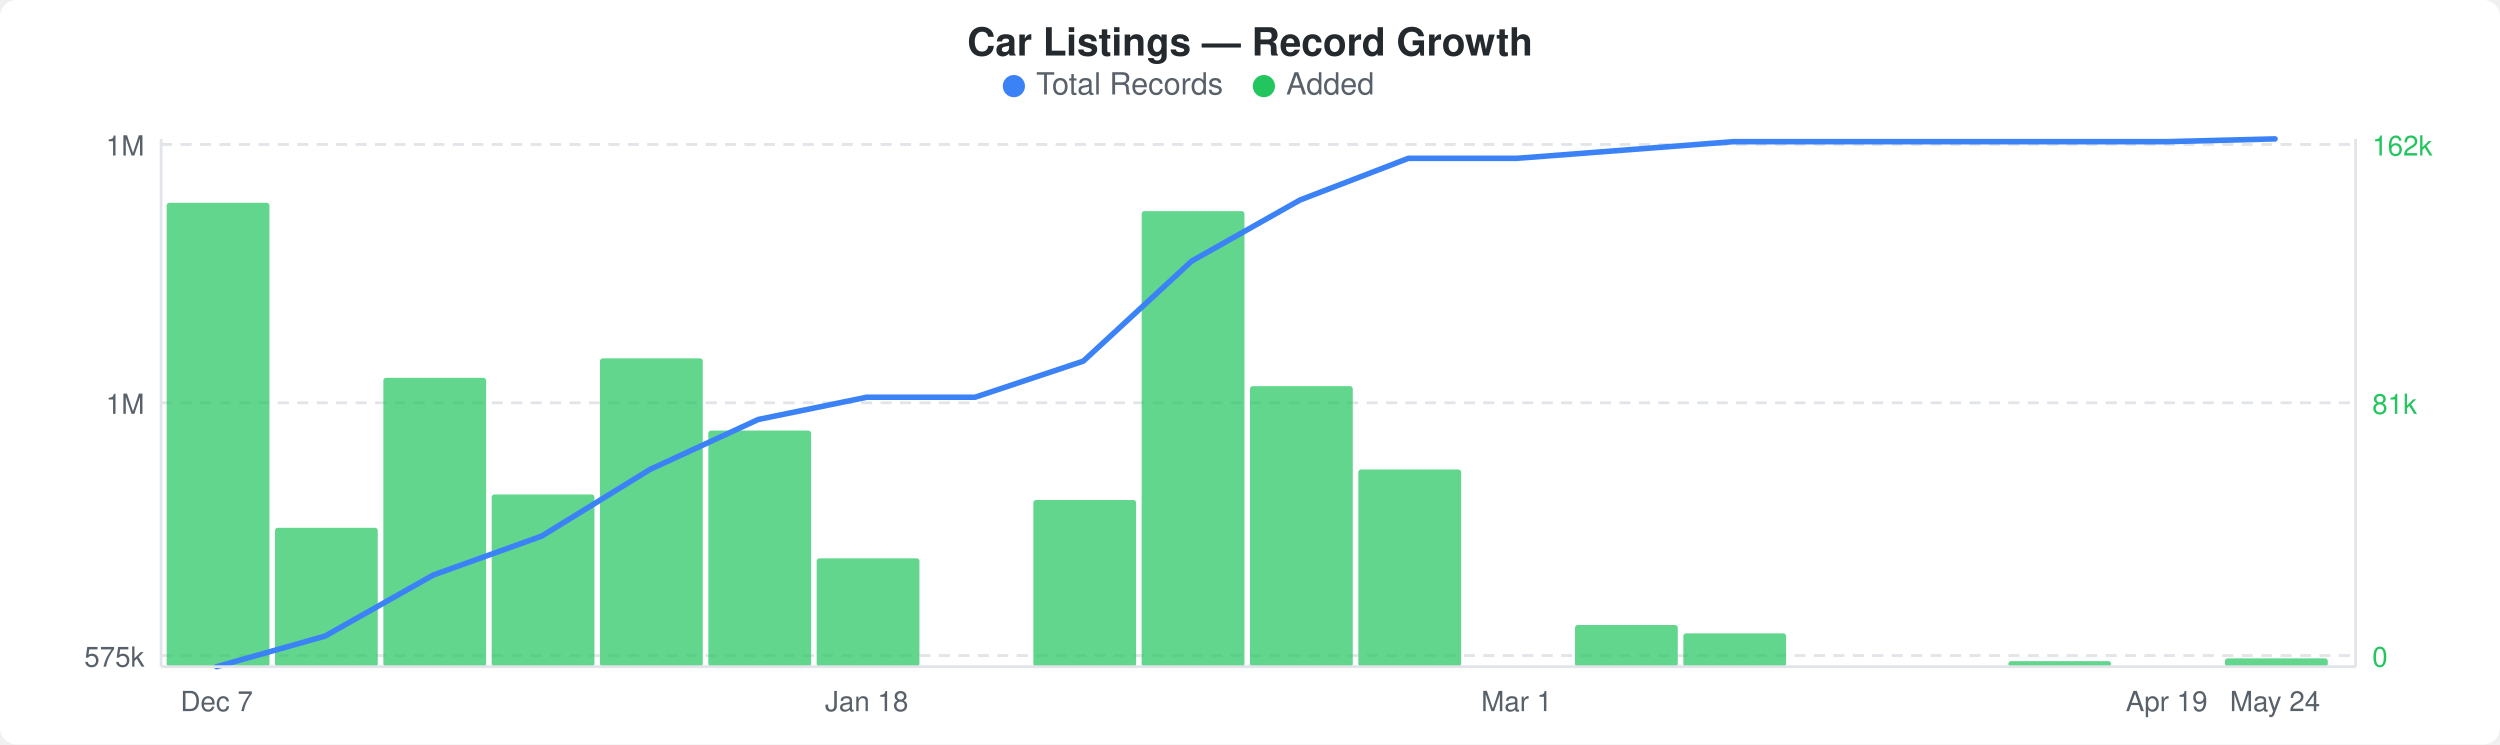
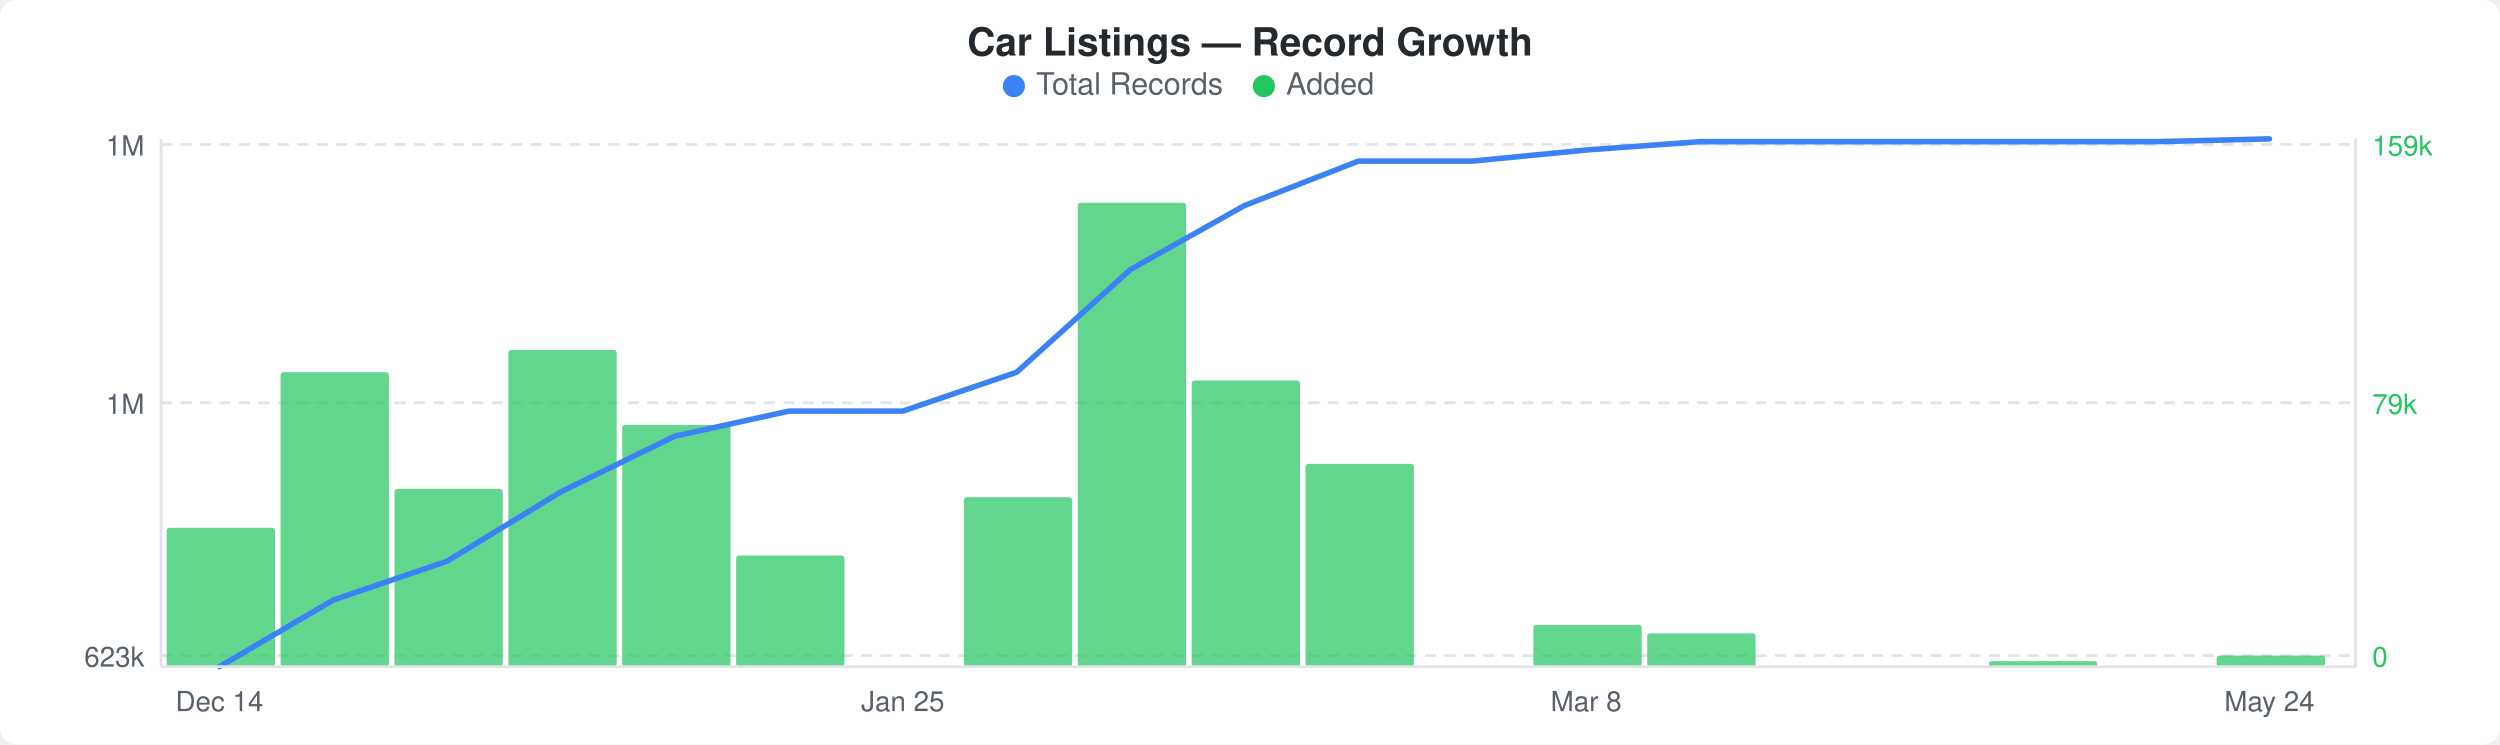
<svg xmlns="http://www.w3.org/2000/svg" width="900" height="268" viewBox="0 0 900 268">
  <rect width="900" height="268" fill="#ffffff" rx="6" ry="6" />
  <text x="450" y="20" text-anchor="middle" font-family="-apple-system, BlinkMacSystemFont, &quot;Segoe UI&quot;, Helvetica, Arial, sans-serif" font-size="14" font-weight="600" fill="#24292e">Car Listings — Record Growth</text>
  <circle cx="365" cy="31" r="4" fill="#3b82f6" />
  <text x="373" y="34" font-family="-apple-system, BlinkMacSystemFont, &quot;Segoe UI&quot;, Helvetica, Arial, sans-serif" font-size="11" fill="#586069">Total Records</text>
  <circle cx="455" cy="31" r="4" fill="#22c55e" />
  <text x="463" y="34" font-family="-apple-system, BlinkMacSystemFont, &quot;Segoe UI&quot;, Helvetica, Arial, sans-serif" font-size="11" fill="#586069">Added</text>
  <line x1="58" y1="52" x2="848" y2="52" stroke="#e1e4e8" stroke-width="1" stroke-dasharray="4,3" />
  <line x1="58" y1="145" x2="848" y2="145" stroke="#e1e4e8" stroke-width="1" stroke-dasharray="4,3" />
  <line x1="58" y1="236" x2="848" y2="236" stroke="#e1e4e8" stroke-width="1" stroke-dasharray="4,3" />
-   <rect x="60" y="73" width="37" height="167" rx="1" fill="#22c55eb3" />
-   <rect x="99" y="190" width="37" height="50" rx="1" fill="#22c55eb3" />
-   <rect x="138" y="136" width="37" height="104" rx="1" fill="#22c55eb3" />
-   <rect x="177" y="178" width="37" height="62" rx="1" fill="#22c55eb3" />
-   <rect x="216" y="129" width="37" height="111" rx="1" fill="#22c55eb3" />
-   <rect x="255" y="155" width="37" height="85" rx="1" fill="#22c55eb3" />
-   <rect x="294" y="201" width="37" height="39" rx="1" fill="#22c55eb3" />
-   <rect x="372" y="180" width="37" height="60" rx="1" fill="#22c55eb3" />
-   <rect x="411" y="76" width="37" height="164" rx="1" fill="#22c55eb3" />
-   <rect x="450" y="139" width="37" height="101" rx="1" fill="#22c55eb3" />
-   <rect x="489" y="169" width="37" height="71" rx="1" fill="#22c55eb3" />
-   <rect x="567" y="225" width="37" height="15" rx="1" fill="#22c55eb3" />
-   <rect x="606" y="228" width="37" height="12" rx="1" fill="#22c55eb3" />
-   <rect x="723" y="238" width="37" height="2" rx="1" fill="#22c55eb3" />
-   <rect x="801" y="237" width="37" height="3" rx="1" fill="#22c55eb3" />
-   <polyline points="78,240 117,229 156,207 195,193 234,169 273,151 312,143 351,143 390,130 429,94 468,72 507,57 546,57 585,54 624,51 663,51 702,51 741,51 780,51 819,50" fill="none" stroke="#3b82f6" stroke-width="2" stroke-linejoin="round" stroke-linecap="round" />
+   <rect x="60" y="190" width="39" height="50" rx="1" fill="#22c55eb3" />
+   <rect x="101" y="134" width="39" height="106" rx="1" fill="#22c55eb3" />
+   <rect x="142" y="176" width="39" height="64" rx="1" fill="#22c55eb3" />
+   <rect x="183" y="126" width="39" height="114" rx="1" fill="#22c55eb3" />
+   <rect x="224" y="153" width="39" height="87" rx="1" fill="#22c55eb3" />
+   <rect x="265" y="200" width="39" height="40" rx="1" fill="#22c55eb3" />
+   <rect x="347" y="179" width="39" height="61" rx="1" fill="#22c55eb3" />
+   <rect x="388" y="73" width="39" height="167" rx="1" fill="#22c55eb3" />
+   <rect x="429" y="137" width="39" height="103" rx="1" fill="#22c55eb3" />
+   <rect x="470" y="167" width="39" height="73" rx="1" fill="#22c55eb3" />
+   <rect x="552" y="225" width="39" height="15" rx="1" fill="#22c55eb3" />
+   <rect x="593" y="228" width="39" height="12" rx="1" fill="#22c55eb3" />
+   <rect x="716" y="238" width="39" height="2" rx="1" fill="#22c55eb3" />
+   <rect x="798" y="236" width="39" height="4" rx="1" fill="#22c55eb3" />
+   <polyline points="79,240 120,216 161,202 202,177 243,157 284,148 325,148 366,134 407,97 448,74 489,58 530,58 571,54 612,51 653,51 694,51 735,51 776,51 817,50" fill="none" stroke="#3b82f6" stroke-width="2" stroke-linejoin="round" stroke-linecap="round" />
  <text x="52" y="56" text-anchor="end" font-family="-apple-system, BlinkMacSystemFont, &quot;Segoe UI&quot;, Helvetica, Arial, sans-serif" font-size="10" fill="#586069">1M</text>
  <text x="52" y="149" text-anchor="end" font-family="-apple-system, BlinkMacSystemFont, &quot;Segoe UI&quot;, Helvetica, Arial, sans-serif" font-size="10" fill="#586069">1M</text>
-   <text x="52" y="240" text-anchor="end" font-family="-apple-system, BlinkMacSystemFont, &quot;Segoe UI&quot;, Helvetica, Arial, sans-serif" font-size="10" fill="#586069">575k</text>
-   <text x="854" y="56" text-anchor="start" font-family="-apple-system, BlinkMacSystemFont, &quot;Segoe UI&quot;, Helvetica, Arial, sans-serif" font-size="10" fill="#22c55e">162k</text>
-   <text x="854" y="149" text-anchor="start" font-family="-apple-system, BlinkMacSystemFont, &quot;Segoe UI&quot;, Helvetica, Arial, sans-serif" font-size="10" fill="#22c55e">81k</text>
+   <text x="52" y="240" text-anchor="end" font-family="-apple-system, BlinkMacSystemFont, &quot;Segoe UI&quot;, Helvetica, Arial, sans-serif" font-size="10" fill="#586069">623k</text>
+   <text x="854" y="56" text-anchor="start" font-family="-apple-system, BlinkMacSystemFont, &quot;Segoe UI&quot;, Helvetica, Arial, sans-serif" font-size="10" fill="#22c55e">159k</text>
+   <text x="854" y="149" text-anchor="start" font-family="-apple-system, BlinkMacSystemFont, &quot;Segoe UI&quot;, Helvetica, Arial, sans-serif" font-size="10" fill="#22c55e">79k</text>
  <text x="854" y="240" text-anchor="start" font-family="-apple-system, BlinkMacSystemFont, &quot;Segoe UI&quot;, Helvetica, Arial, sans-serif" font-size="10" fill="#22c55e">0</text>
  <line x1="58" y1="50" x2="58" y2="240" stroke="#e1e4e8" stroke-width="1" />
  <line x1="58" y1="240" x2="848" y2="240" stroke="#e1e4e8" stroke-width="1" />
  <line x1="848" y1="50" x2="848" y2="240" stroke="#e1e4e8" stroke-width="1" />
-   <text x="78" y="256" text-anchor="middle" font-family="-apple-system, BlinkMacSystemFont, &quot;Segoe UI&quot;, Helvetica, Arial, sans-serif" font-size="10" fill="#586069">Dec 7</text>
-   <text x="312" y="256" text-anchor="middle" font-family="-apple-system, BlinkMacSystemFont, &quot;Segoe UI&quot;, Helvetica, Arial, sans-serif" font-size="10" fill="#586069">Jan 18</text>
-   <text x="546" y="256" text-anchor="middle" font-family="-apple-system, BlinkMacSystemFont, &quot;Segoe UI&quot;, Helvetica, Arial, sans-serif" font-size="10" fill="#586069">Mar 1</text>
-   <text x="780" y="256" text-anchor="middle" font-family="-apple-system, BlinkMacSystemFont, &quot;Segoe UI&quot;, Helvetica, Arial, sans-serif" font-size="10" fill="#586069">Apr 19</text>
-   <text x="819" y="256" text-anchor="middle" font-family="-apple-system, BlinkMacSystemFont, &quot;Segoe UI&quot;, Helvetica, Arial, sans-serif" font-size="10" fill="#586069">May 24</text>
+   <text x="79" y="256" text-anchor="middle" font-family="-apple-system, BlinkMacSystemFont, &quot;Segoe UI&quot;, Helvetica, Arial, sans-serif" font-size="10" fill="#586069">Dec 14</text>
+   <text x="325" y="256" text-anchor="middle" font-family="-apple-system, BlinkMacSystemFont, &quot;Segoe UI&quot;, Helvetica, Arial, sans-serif" font-size="10" fill="#586069">Jan 25</text>
+   <text x="571" y="256" text-anchor="middle" font-family="-apple-system, BlinkMacSystemFont, &quot;Segoe UI&quot;, Helvetica, Arial, sans-serif" font-size="10" fill="#586069">Mar 8</text>
+   <text x="817" y="256" text-anchor="middle" font-family="-apple-system, BlinkMacSystemFont, &quot;Segoe UI&quot;, Helvetica, Arial, sans-serif" font-size="10" fill="#586069">May 24</text>
</svg>
